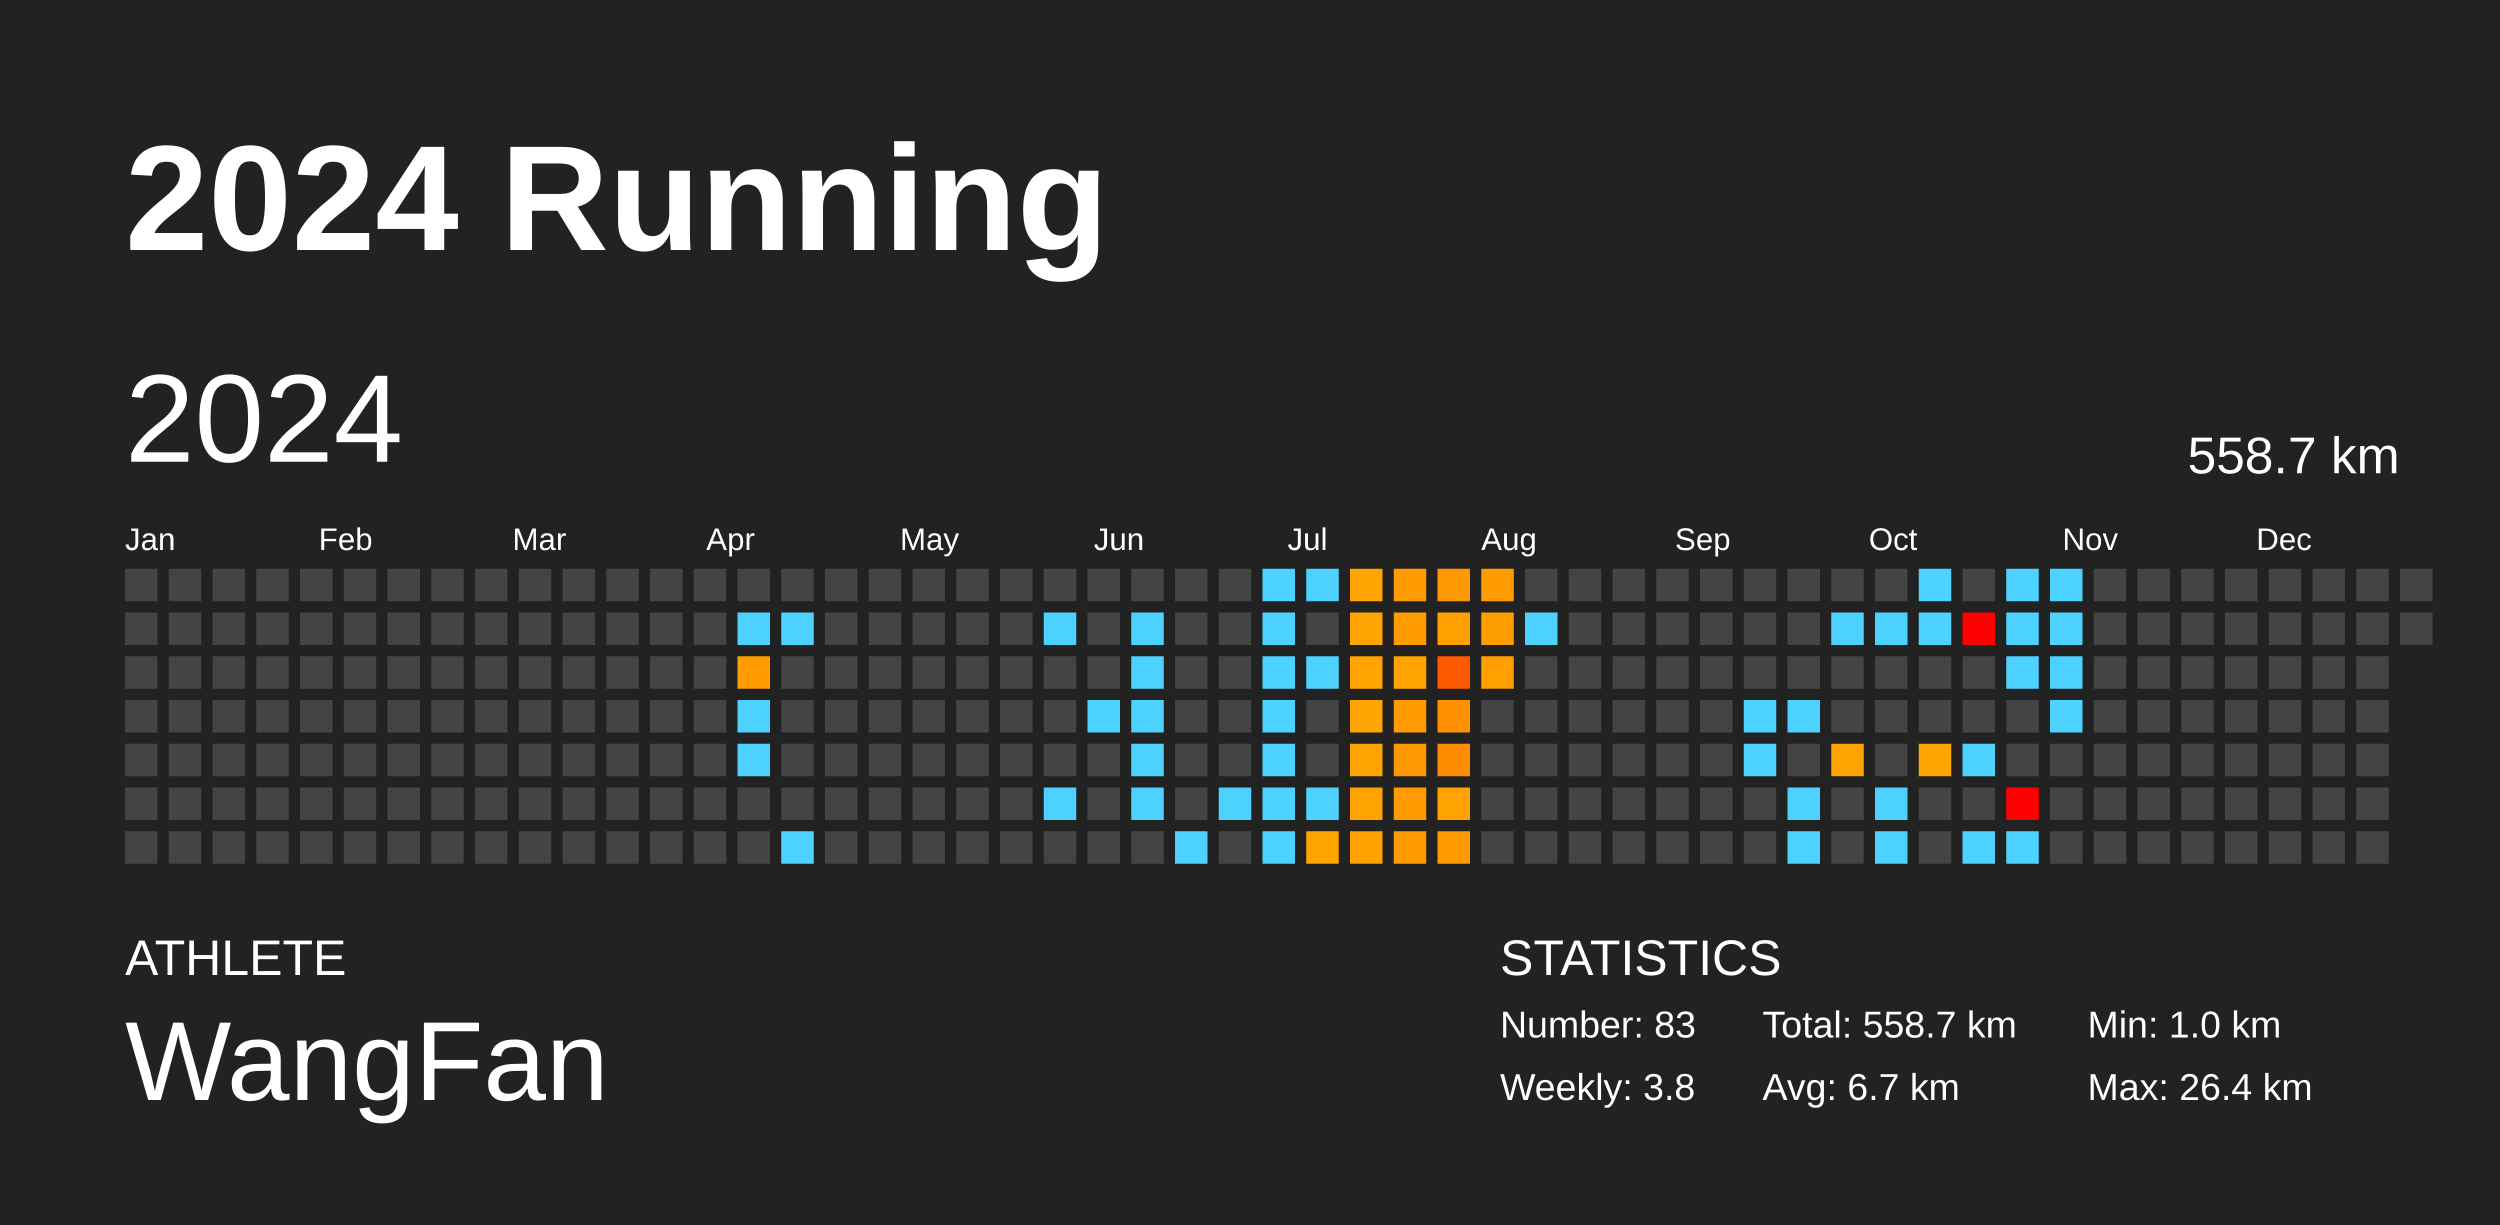
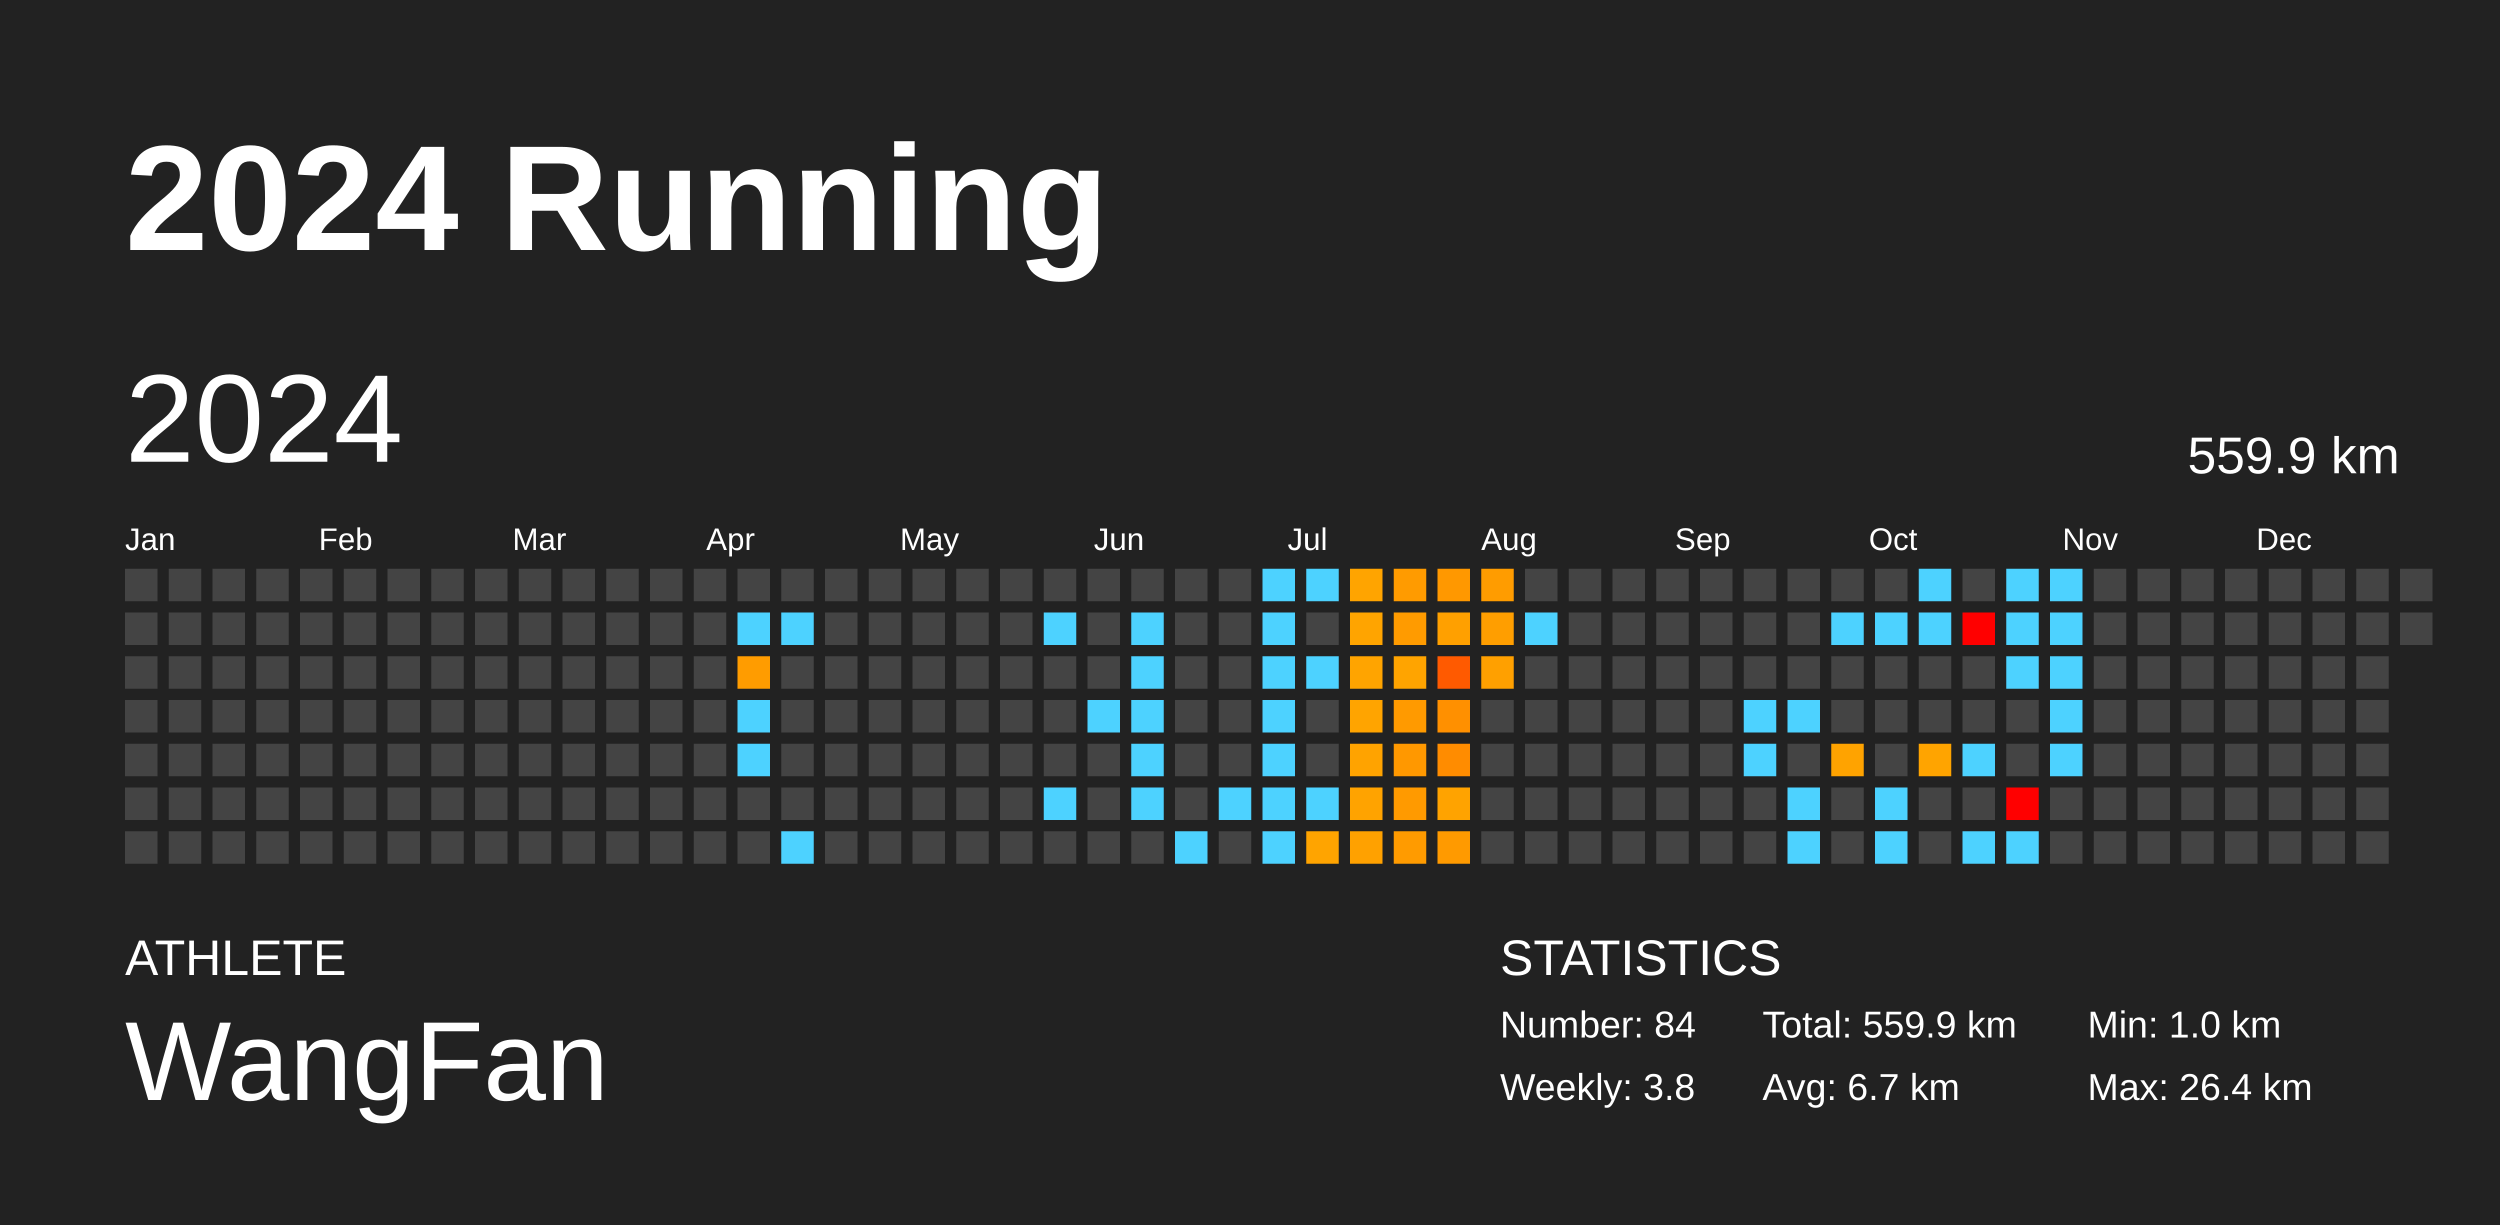
<svg xmlns="http://www.w3.org/2000/svg" baseProfile="full" height="98mm" version="1.1" viewBox="0,0,200,98" width="200mm">
  <defs />
  <rect fill="#222222" height="98" width="200" x="0" y="0" />
  <text fill="#FFFFFF" style="font-size:12px; font-family:Arial; font-weight:bold;" x="10" y="20">2024 Running</text>
  <text fill="#FFFFFF" style="font-size:4px; font-family:Arial" x="10" y="78">ATHLETE</text>
  <text fill="#FFFFFF" style="font-size:9px; font-family:Arial" x="10" y="88">WangFan</text>
  <text fill="#FFFFFF" style="font-size:4px; font-family:Arial" x="120" y="78">STATISTICS</text>
-   <text fill="#FFFFFF" style="font-size:3px; font-family:Arial" x="120" y="83">Number: 83</text>
+   <text fill="#FFFFFF" style="font-size:3px; font-family:Arial" x="120" y="83">Number: 84</text>
  <text fill="#FFFFFF" style="font-size:3px; font-family:Arial" x="120" y="88">Weekly: 3.8</text>
-   <text fill="#FFFFFF" style="font-size:3px; font-family:Arial" x="141" y="83">Total: 558.7 km</text>
+   <text fill="#FFFFFF" style="font-size:3px; font-family:Arial" x="141" y="83">Total: 559.9 km</text>
  <text fill="#FFFFFF" style="font-size:3px; font-family:Arial" x="141" y="88">Avg: 6.7 km</text>
  <text fill="#FFFFFF" style="font-size:3px; font-family:Arial" x="167" y="83">Min: 1.0 km</text>
  <text fill="#FFFFFF" style="font-size:3px; font-family:Arial" x="167" y="88">Max: 26.4 km</text>
  <text dominant-baseline="hanging" fill="#FFFFFF" style="font-size:10.0px; font-family:Arial;" x="10" y="30">2024</text>
-   <text dominant-baseline="hanging" fill="#FFFFFF" style="font-size:4.125px; font-family:Arial;" x="175" y="35">558.7 km</text>
+   <text dominant-baseline="hanging" fill="#FFFFFF" style="font-size:4.125px; font-family:Arial;" x="175" y="35">559.9 km</text>
  <text fill="#FFFFFF" style="font-size:2.5px; font-family:Arial" x="10.0" y="44">Jan</text>
  <text fill="#FFFFFF" style="font-size:2.5px; font-family:Arial" x="25.5" y="44">Feb</text>
  <text fill="#FFFFFF" style="font-size:2.5px; font-family:Arial" x="41.0" y="44">Mar</text>
  <text fill="#FFFFFF" style="font-size:2.5px; font-family:Arial" x="56.5" y="44">Apr</text>
  <text fill="#FFFFFF" style="font-size:2.5px; font-family:Arial" x="72.0" y="44">May</text>
  <text fill="#FFFFFF" style="font-size:2.5px; font-family:Arial" x="87.5" y="44">Jun</text>
  <text fill="#FFFFFF" style="font-size:2.5px; font-family:Arial" x="103.0" y="44">Jul</text>
  <text fill="#FFFFFF" style="font-size:2.5px; font-family:Arial" x="118.5" y="44">Aug</text>
  <text fill="#FFFFFF" style="font-size:2.5px; font-family:Arial" x="134.0" y="44">Sep</text>
  <text fill="#FFFFFF" style="font-size:2.5px; font-family:Arial" x="149.5" y="44">Oct</text>
  <text fill="#FFFFFF" style="font-size:2.5px; font-family:Arial" x="165.0" y="44">Nov</text>
  <text fill="#FFFFFF" style="font-size:2.5px; font-family:Arial" x="180.5" y="44">Dec</text>
  <rect fill="#444444" height="2.6" width="2.6" x="10.0" y="45.5" />
  <rect fill="#444444" height="2.6" width="2.6" x="10.0" y="49.0" />
  <rect fill="#444444" height="2.6" width="2.6" x="10.0" y="52.5" />
  <rect fill="#444444" height="2.6" width="2.6" x="10.0" y="56.0" />
  <rect fill="#444444" height="2.6" width="2.6" x="10.0" y="59.5" />
  <rect fill="#444444" height="2.6" width="2.6" x="10.0" y="63.0" />
  <rect fill="#444444" height="2.6" width="2.6" x="10.0" y="66.5" />
  <rect fill="#444444" height="2.6" width="2.6" x="13.5" y="45.5" />
  <rect fill="#444444" height="2.6" width="2.6" x="13.5" y="49.0" />
  <rect fill="#444444" height="2.6" width="2.6" x="13.5" y="52.5" />
  <rect fill="#444444" height="2.6" width="2.6" x="13.5" y="56.0" />
  <rect fill="#444444" height="2.6" width="2.6" x="13.5" y="59.5" />
  <rect fill="#444444" height="2.6" width="2.6" x="13.5" y="63.0" />
  <rect fill="#444444" height="2.6" width="2.6" x="13.5" y="66.5" />
  <rect fill="#444444" height="2.6" width="2.6" x="17.0" y="45.5" />
  <rect fill="#444444" height="2.6" width="2.6" x="17.0" y="49.0" />
  <rect fill="#444444" height="2.6" width="2.6" x="17.0" y="52.5" />
  <rect fill="#444444" height="2.6" width="2.6" x="17.0" y="56.0" />
  <rect fill="#444444" height="2.6" width="2.6" x="17.0" y="59.5" />
  <rect fill="#444444" height="2.6" width="2.6" x="17.0" y="63.0" />
  <rect fill="#444444" height="2.6" width="2.6" x="17.0" y="66.5" />
  <rect fill="#444444" height="2.6" width="2.6" x="20.5" y="45.5" />
  <rect fill="#444444" height="2.6" width="2.6" x="20.5" y="49.0" />
  <rect fill="#444444" height="2.6" width="2.6" x="20.5" y="52.5" />
  <rect fill="#444444" height="2.6" width="2.6" x="20.5" y="56.0" />
  <rect fill="#444444" height="2.6" width="2.6" x="20.5" y="59.5" />
  <rect fill="#444444" height="2.6" width="2.6" x="20.5" y="63.0" />
  <rect fill="#444444" height="2.6" width="2.6" x="20.5" y="66.5" />
  <rect fill="#444444" height="2.6" width="2.6" x="24.0" y="45.5" />
  <rect fill="#444444" height="2.6" width="2.6" x="24.0" y="49.0" />
  <rect fill="#444444" height="2.6" width="2.6" x="24.0" y="52.5" />
  <rect fill="#444444" height="2.6" width="2.6" x="24.0" y="56.0" />
  <rect fill="#444444" height="2.6" width="2.6" x="24.0" y="59.5" />
  <rect fill="#444444" height="2.6" width="2.6" x="24.0" y="63.0" />
  <rect fill="#444444" height="2.6" width="2.6" x="24.0" y="66.5" />
  <rect fill="#444444" height="2.6" width="2.6" x="27.5" y="45.5" />
  <rect fill="#444444" height="2.6" width="2.6" x="27.5" y="49.0" />
  <rect fill="#444444" height="2.6" width="2.6" x="27.5" y="52.5" />
  <rect fill="#444444" height="2.6" width="2.6" x="27.5" y="56.0" />
  <rect fill="#444444" height="2.6" width="2.6" x="27.5" y="59.5" />
  <rect fill="#444444" height="2.6" width="2.6" x="27.5" y="63.0" />
  <rect fill="#444444" height="2.6" width="2.6" x="27.5" y="66.5" />
  <rect fill="#444444" height="2.6" width="2.6" x="31.0" y="45.5" />
  <rect fill="#444444" height="2.6" width="2.6" x="31.0" y="49.0" />
  <rect fill="#444444" height="2.6" width="2.6" x="31.0" y="52.5" />
  <rect fill="#444444" height="2.6" width="2.6" x="31.0" y="56.0" />
  <rect fill="#444444" height="2.6" width="2.6" x="31.0" y="59.5" />
  <rect fill="#444444" height="2.6" width="2.6" x="31.0" y="63.0" />
  <rect fill="#444444" height="2.6" width="2.6" x="31.0" y="66.5" />
  <rect fill="#444444" height="2.6" width="2.6" x="34.5" y="45.5" />
  <rect fill="#444444" height="2.6" width="2.6" x="34.5" y="49.0" />
  <rect fill="#444444" height="2.6" width="2.6" x="34.5" y="52.5" />
  <rect fill="#444444" height="2.6" width="2.6" x="34.5" y="56.0" />
  <rect fill="#444444" height="2.6" width="2.6" x="34.5" y="59.5" />
  <rect fill="#444444" height="2.6" width="2.6" x="34.5" y="63.0" />
  <rect fill="#444444" height="2.6" width="2.6" x="34.5" y="66.5" />
  <rect fill="#444444" height="2.6" width="2.6" x="38.0" y="45.5" />
  <rect fill="#444444" height="2.6" width="2.6" x="38.0" y="49.0" />
  <rect fill="#444444" height="2.6" width="2.6" x="38.0" y="52.5" />
  <rect fill="#444444" height="2.6" width="2.6" x="38.0" y="56.0" />
  <rect fill="#444444" height="2.6" width="2.6" x="38.0" y="59.5" />
  <rect fill="#444444" height="2.6" width="2.6" x="38.0" y="63.0" />
  <rect fill="#444444" height="2.6" width="2.6" x="38.0" y="66.5" />
  <rect fill="#444444" height="2.6" width="2.6" x="41.5" y="45.5" />
  <rect fill="#444444" height="2.6" width="2.6" x="41.5" y="49.0" />
  <rect fill="#444444" height="2.6" width="2.6" x="41.5" y="52.5" />
  <rect fill="#444444" height="2.6" width="2.6" x="41.5" y="56.0" />
  <rect fill="#444444" height="2.6" width="2.6" x="41.5" y="59.5" />
  <rect fill="#444444" height="2.6" width="2.6" x="41.5" y="63.0" />
  <rect fill="#444444" height="2.6" width="2.6" x="41.5" y="66.5" />
  <rect fill="#444444" height="2.6" width="2.6" x="45.0" y="45.5" />
  <rect fill="#444444" height="2.6" width="2.6" x="45.0" y="49.0" />
  <rect fill="#444444" height="2.6" width="2.6" x="45.0" y="52.5" />
  <rect fill="#444444" height="2.6" width="2.6" x="45.0" y="56.0" />
  <rect fill="#444444" height="2.6" width="2.6" x="45.0" y="59.5" />
  <rect fill="#444444" height="2.6" width="2.6" x="45.0" y="63.0" />
  <rect fill="#444444" height="2.6" width="2.6" x="45.0" y="66.5" />
  <rect fill="#444444" height="2.6" width="2.6" x="48.5" y="45.5" />
  <rect fill="#444444" height="2.6" width="2.6" x="48.5" y="49.0" />
  <rect fill="#444444" height="2.6" width="2.6" x="48.5" y="52.5" />
  <rect fill="#444444" height="2.6" width="2.6" x="48.5" y="56.0" />
  <rect fill="#444444" height="2.6" width="2.6" x="48.5" y="59.5" />
  <rect fill="#444444" height="2.6" width="2.6" x="48.5" y="63.0" />
  <rect fill="#444444" height="2.6" width="2.6" x="48.5" y="66.5" />
  <rect fill="#444444" height="2.6" width="2.6" x="52.0" y="45.5" />
  <rect fill="#444444" height="2.6" width="2.6" x="52.0" y="49.0" />
  <rect fill="#444444" height="2.6" width="2.6" x="52.0" y="52.5" />
  <rect fill="#444444" height="2.6" width="2.6" x="52.0" y="56.0" />
  <rect fill="#444444" height="2.6" width="2.6" x="52.0" y="59.5" />
  <rect fill="#444444" height="2.6" width="2.6" x="52.0" y="63.0" />
  <rect fill="#444444" height="2.6" width="2.6" x="52.0" y="66.5" />
  <rect fill="#444444" height="2.6" width="2.6" x="55.5" y="45.5" />
  <rect fill="#444444" height="2.6" width="2.6" x="55.5" y="49.0" />
  <rect fill="#444444" height="2.6" width="2.6" x="55.5" y="52.5" />
  <rect fill="#444444" height="2.6" width="2.6" x="55.5" y="56.0" />
  <rect fill="#444444" height="2.6" width="2.6" x="55.5" y="59.5" />
  <rect fill="#444444" height="2.6" width="2.6" x="55.5" y="63.0" />
  <rect fill="#444444" height="2.6" width="2.6" x="55.5" y="66.5" />
  <rect fill="#444444" height="2.6" width="2.6" x="59.0" y="45.5" />
  <rect fill="#4dd2ff" height="2.6" width="2.6" x="59.0" y="49.0" />
  <rect fill="#ff9c00" height="2.6" width="2.6" x="59.0" y="52.5" />
  <rect fill="#4dd2ff" height="2.6" width="2.6" x="59.0" y="56.0" />
  <rect fill="#4dd2ff" height="2.6" width="2.6" x="59.0" y="59.5" />
  <rect fill="#444444" height="2.6" width="2.6" x="59.0" y="63.0" />
  <rect fill="#444444" height="2.6" width="2.6" x="59.0" y="66.5" />
  <rect fill="#444444" height="2.6" width="2.6" x="62.5" y="45.5" />
  <rect fill="#4dd2ff" height="2.6" width="2.6" x="62.5" y="49.0" />
  <rect fill="#444444" height="2.6" width="2.6" x="62.5" y="52.5" />
  <rect fill="#444444" height="2.6" width="2.6" x="62.5" y="56.0" />
  <rect fill="#444444" height="2.6" width="2.6" x="62.5" y="59.5" />
  <rect fill="#444444" height="2.6" width="2.6" x="62.5" y="63.0" />
  <rect fill="#4dd2ff" height="2.6" width="2.6" x="62.5" y="66.5" />
  <rect fill="#444444" height="2.6" width="2.6" x="66.0" y="45.5" />
  <rect fill="#444444" height="2.6" width="2.6" x="66.0" y="49.0" />
  <rect fill="#444444" height="2.6" width="2.6" x="66.0" y="52.5" />
  <rect fill="#444444" height="2.6" width="2.6" x="66.0" y="56.0" />
  <rect fill="#444444" height="2.6" width="2.6" x="66.0" y="59.5" />
  <rect fill="#444444" height="2.6" width="2.6" x="66.0" y="63.0" />
  <rect fill="#444444" height="2.6" width="2.6" x="66.0" y="66.5" />
  <rect fill="#444444" height="2.6" width="2.6" x="69.5" y="45.5" />
  <rect fill="#444444" height="2.6" width="2.6" x="69.5" y="49.0" />
  <rect fill="#444444" height="2.6" width="2.6" x="69.5" y="52.5" />
  <rect fill="#444444" height="2.6" width="2.6" x="69.5" y="56.0" />
  <rect fill="#444444" height="2.6" width="2.6" x="69.5" y="59.5" />
  <rect fill="#444444" height="2.6" width="2.6" x="69.5" y="63.0" />
  <rect fill="#444444" height="2.6" width="2.6" x="69.5" y="66.5" />
  <rect fill="#444444" height="2.6" width="2.6" x="73.0" y="45.5" />
  <rect fill="#444444" height="2.6" width="2.6" x="73.0" y="49.0" />
  <rect fill="#444444" height="2.6" width="2.6" x="73.0" y="52.5" />
  <rect fill="#444444" height="2.6" width="2.6" x="73.0" y="56.0" />
  <rect fill="#444444" height="2.6" width="2.6" x="73.0" y="59.5" />
  <rect fill="#444444" height="2.6" width="2.6" x="73.0" y="63.0" />
  <rect fill="#444444" height="2.6" width="2.6" x="73.0" y="66.5" />
  <rect fill="#444444" height="2.6" width="2.6" x="76.5" y="45.5" />
  <rect fill="#444444" height="2.6" width="2.6" x="76.5" y="49.0" />
  <rect fill="#444444" height="2.6" width="2.6" x="76.5" y="52.5" />
  <rect fill="#444444" height="2.6" width="2.6" x="76.5" y="56.0" />
  <rect fill="#444444" height="2.6" width="2.6" x="76.5" y="59.5" />
  <rect fill="#444444" height="2.6" width="2.6" x="76.5" y="63.0" />
  <rect fill="#444444" height="2.6" width="2.6" x="76.5" y="66.5" />
  <rect fill="#444444" height="2.6" width="2.6" x="80.0" y="45.5" />
  <rect fill="#444444" height="2.6" width="2.6" x="80.0" y="49.0" />
  <rect fill="#444444" height="2.6" width="2.6" x="80.0" y="52.5" />
  <rect fill="#444444" height="2.6" width="2.6" x="80.0" y="56.0" />
  <rect fill="#444444" height="2.6" width="2.6" x="80.0" y="59.5" />
  <rect fill="#444444" height="2.6" width="2.6" x="80.0" y="63.0" />
  <rect fill="#444444" height="2.6" width="2.6" x="80.0" y="66.5" />
  <rect fill="#444444" height="2.6" width="2.6" x="83.5" y="45.5" />
  <rect fill="#4dd2ff" height="2.6" width="2.6" x="83.5" y="49.0" />
  <rect fill="#444444" height="2.6" width="2.6" x="83.5" y="52.5" />
  <rect fill="#444444" height="2.6" width="2.6" x="83.5" y="56.0" />
  <rect fill="#444444" height="2.6" width="2.6" x="83.5" y="59.5" />
  <rect fill="#4dd2ff" height="2.6" width="2.6" x="83.5" y="63.0" />
  <rect fill="#444444" height="2.6" width="2.6" x="83.5" y="66.5" />
  <rect fill="#444444" height="2.6" width="2.6" x="87.0" y="45.5" />
  <rect fill="#444444" height="2.6" width="2.6" x="87.0" y="49.0" />
  <rect fill="#444444" height="2.6" width="2.6" x="87.0" y="52.5" />
  <rect fill="#4dd2ff" height="2.6" width="2.6" x="87.0" y="56.0" />
  <rect fill="#444444" height="2.6" width="2.6" x="87.0" y="59.5" />
  <rect fill="#444444" height="2.6" width="2.6" x="87.0" y="63.0" />
  <rect fill="#444444" height="2.6" width="2.6" x="87.0" y="66.5" />
  <rect fill="#444444" height="2.6" width="2.6" x="90.5" y="45.5" />
  <rect fill="#4dd2ff" height="2.6" width="2.6" x="90.5" y="49.0" />
  <rect fill="#4dd2ff" height="2.6" width="2.6" x="90.5" y="52.5" />
  <rect fill="#4dd2ff" height="2.6" width="2.6" x="90.5" y="56.0" />
  <rect fill="#4dd2ff" height="2.6" width="2.6" x="90.5" y="59.5" />
  <rect fill="#4dd2ff" height="2.6" width="2.6" x="90.5" y="63.0" />
  <rect fill="#444444" height="2.6" width="2.6" x="90.5" y="66.5" />
  <rect fill="#444444" height="2.6" width="2.6" x="94.0" y="45.5" />
  <rect fill="#444444" height="2.6" width="2.6" x="94.0" y="49.0" />
  <rect fill="#444444" height="2.6" width="2.6" x="94.0" y="52.5" />
  <rect fill="#444444" height="2.6" width="2.6" x="94.0" y="56.0" />
  <rect fill="#444444" height="2.6" width="2.6" x="94.0" y="59.5" />
  <rect fill="#444444" height="2.6" width="2.6" x="94.0" y="63.0" />
  <rect fill="#4dd2ff" height="2.6" width="2.6" x="94.0" y="66.5" />
  <rect fill="#444444" height="2.6" width="2.6" x="97.5" y="45.5" />
  <rect fill="#444444" height="2.6" width="2.6" x="97.5" y="49.0" />
  <rect fill="#444444" height="2.6" width="2.6" x="97.5" y="52.5" />
  <rect fill="#444444" height="2.6" width="2.6" x="97.5" y="56.0" />
  <rect fill="#444444" height="2.6" width="2.6" x="97.5" y="59.5" />
  <rect fill="#4dd2ff" height="2.6" width="2.6" x="97.5" y="63.0" />
  <rect fill="#444444" height="2.6" width="2.6" x="97.5" y="66.5" />
  <rect fill="#4dd2ff" height="2.6" width="2.6" x="101.0" y="45.5" />
  <rect fill="#4dd2ff" height="2.6" width="2.6" x="101.0" y="49.0" />
  <rect fill="#4dd2ff" height="2.6" width="2.6" x="101.0" y="52.5" />
  <rect fill="#4dd2ff" height="2.6" width="2.6" x="101.0" y="56.0" />
  <rect fill="#4dd2ff" height="2.6" width="2.6" x="101.0" y="59.5" />
  <rect fill="#4dd2ff" height="2.6" width="2.6" x="101.0" y="63.0" />
  <rect fill="#4dd2ff" height="2.6" width="2.6" x="101.0" y="66.5" />
  <rect fill="#4dd2ff" height="2.6" width="2.6" x="104.5" y="45.5" />
  <rect fill="#444444" height="2.6" width="2.6" x="104.5" y="49.0" />
  <rect fill="#4dd2ff" height="2.6" width="2.6" x="104.5" y="52.5" />
  <rect fill="#444444" height="2.6" width="2.6" x="104.5" y="56.0" />
  <rect fill="#444444" height="2.6" width="2.6" x="104.5" y="59.5" />
  <rect fill="#4dd2ff" height="2.6" width="2.6" x="104.5" y="63.0" />
  <rect fill="#ffa400" height="2.6" width="2.6" x="104.5" y="66.5" />
  <rect fill="#ffa400" height="2.6" width="2.6" x="108.0" y="45.5" />
  <rect fill="#ffa400" height="2.6" width="2.6" x="108.0" y="49.0" />
  <rect fill="#ffa400" height="2.6" width="2.6" x="108.0" y="52.5" />
  <rect fill="#ffa400" height="2.6" width="2.6" x="108.0" y="56.0" />
  <rect fill="#ffa300" height="2.6" width="2.6" x="108.0" y="59.5" />
  <rect fill="#ffa300" height="2.6" width="2.6" x="108.0" y="63.0" />
  <rect fill="#ffa100" height="2.6" width="2.6" x="108.0" y="66.5" />
  <rect fill="#ff9b00" height="2.6" width="2.6" x="111.5" y="45.5" />
  <rect fill="#ff9b00" height="2.6" width="2.6" x="111.5" y="49.0" />
  <rect fill="#ffa400" height="2.6" width="2.6" x="111.5" y="52.5" />
  <rect fill="#ff9a00" height="2.6" width="2.6" x="111.5" y="56.0" />
  <rect fill="#ff9800" height="2.6" width="2.6" x="111.5" y="59.5" />
  <rect fill="#ff9a00" height="2.6" width="2.6" x="111.5" y="63.0" />
  <rect fill="#ff9b00" height="2.6" width="2.6" x="111.5" y="66.5" />
  <rect fill="#ff9800" height="2.6" width="2.6" x="115.0" y="45.5" />
  <rect fill="#ffa000" height="2.6" width="2.6" x="115.0" y="49.0" />
  <rect fill="#ff5a00" height="2.6" width="2.6" x="115.0" y="52.5" />
  <rect fill="#ff9000" height="2.6" width="2.6" x="115.0" y="56.0" />
  <rect fill="#ff8c00" height="2.6" width="2.6" x="115.0" y="59.5" />
  <rect fill="#ffa300" height="2.6" width="2.6" x="115.0" y="63.0" />
  <rect fill="#ff9a00" height="2.6" width="2.6" x="115.0" y="66.5" />
  <rect fill="#ff9c00" height="2.6" width="2.6" x="118.5" y="45.5" />
  <rect fill="#ff9e00" height="2.6" width="2.6" x="118.5" y="49.0" />
  <rect fill="#ffa000" height="2.6" width="2.6" x="118.5" y="52.5" />
  <rect fill="#444444" height="2.6" width="2.6" x="118.5" y="56.0" />
  <rect fill="#444444" height="2.6" width="2.6" x="118.5" y="59.5" />
  <rect fill="#444444" height="2.6" width="2.6" x="118.5" y="63.0" />
  <rect fill="#444444" height="2.6" width="2.6" x="118.5" y="66.5" />
  <rect fill="#444444" height="2.6" width="2.6" x="122.0" y="45.5" />
  <rect fill="#4dd2ff" height="2.6" width="2.6" x="122.0" y="49.0" />
  <rect fill="#444444" height="2.6" width="2.6" x="122.0" y="52.5" />
  <rect fill="#444444" height="2.6" width="2.6" x="122.0" y="56.0" />
  <rect fill="#444444" height="2.6" width="2.6" x="122.0" y="59.5" />
  <rect fill="#444444" height="2.6" width="2.6" x="122.0" y="63.0" />
  <rect fill="#444444" height="2.6" width="2.6" x="122.0" y="66.5" />
  <rect fill="#444444" height="2.6" width="2.6" x="125.5" y="45.5" />
  <rect fill="#444444" height="2.6" width="2.6" x="125.5" y="49.0" />
  <rect fill="#444444" height="2.6" width="2.6" x="125.5" y="52.5" />
  <rect fill="#444444" height="2.6" width="2.6" x="125.5" y="56.0" />
  <rect fill="#444444" height="2.6" width="2.6" x="125.5" y="59.5" />
  <rect fill="#444444" height="2.6" width="2.6" x="125.5" y="63.0" />
  <rect fill="#444444" height="2.6" width="2.6" x="125.5" y="66.5" />
  <rect fill="#444444" height="2.6" width="2.6" x="129.0" y="45.5" />
  <rect fill="#444444" height="2.6" width="2.6" x="129.0" y="49.0" />
  <rect fill="#444444" height="2.6" width="2.6" x="129.0" y="52.5" />
  <rect fill="#444444" height="2.6" width="2.6" x="129.0" y="56.0" />
  <rect fill="#444444" height="2.6" width="2.6" x="129.0" y="59.5" />
  <rect fill="#444444" height="2.6" width="2.6" x="129.0" y="63.0" />
  <rect fill="#444444" height="2.6" width="2.6" x="129.0" y="66.5" />
  <rect fill="#444444" height="2.6" width="2.6" x="132.5" y="45.5" />
  <rect fill="#444444" height="2.6" width="2.6" x="132.5" y="49.0" />
  <rect fill="#444444" height="2.6" width="2.6" x="132.5" y="52.5" />
  <rect fill="#444444" height="2.6" width="2.6" x="132.5" y="56.0" />
  <rect fill="#444444" height="2.6" width="2.6" x="132.5" y="59.5" />
  <rect fill="#444444" height="2.6" width="2.6" x="132.5" y="63.0" />
  <rect fill="#444444" height="2.6" width="2.6" x="132.5" y="66.5" />
  <rect fill="#444444" height="2.6" width="2.6" x="136.0" y="45.5" />
  <rect fill="#444444" height="2.6" width="2.6" x="136.0" y="49.0" />
  <rect fill="#444444" height="2.6" width="2.6" x="136.0" y="52.5" />
  <rect fill="#444444" height="2.6" width="2.6" x="136.0" y="56.0" />
  <rect fill="#444444" height="2.6" width="2.6" x="136.0" y="59.5" />
  <rect fill="#444444" height="2.6" width="2.6" x="136.0" y="63.0" />
  <rect fill="#444444" height="2.6" width="2.6" x="136.0" y="66.5" />
  <rect fill="#444444" height="2.6" width="2.6" x="139.5" y="45.5" />
  <rect fill="#444444" height="2.6" width="2.6" x="139.5" y="49.0" />
  <rect fill="#444444" height="2.6" width="2.6" x="139.5" y="52.5" />
  <rect fill="#4dd2ff" height="2.6" width="2.6" x="139.5" y="56.0" />
  <rect fill="#4dd2ff" height="2.6" width="2.6" x="139.5" y="59.5" />
  <rect fill="#444444" height="2.6" width="2.6" x="139.5" y="63.0" />
  <rect fill="#444444" height="2.6" width="2.6" x="139.5" y="66.5" />
  <rect fill="#444444" height="2.6" width="2.6" x="143.0" y="45.5" />
  <rect fill="#444444" height="2.6" width="2.6" x="143.0" y="49.0" />
  <rect fill="#444444" height="2.6" width="2.6" x="143.0" y="52.5" />
  <rect fill="#4dd2ff" height="2.6" width="2.6" x="143.0" y="56.0" />
  <rect fill="#444444" height="2.6" width="2.6" x="143.0" y="59.5" />
  <rect fill="#4dd2ff" height="2.6" width="2.6" x="143.0" y="63.0" />
  <rect fill="#4dd2ff" height="2.6" width="2.6" x="143.0" y="66.5" />
  <rect fill="#444444" height="2.6" width="2.6" x="146.5" y="45.5" />
  <rect fill="#4dd2ff" height="2.6" width="2.6" x="146.5" y="49.0" />
  <rect fill="#444444" height="2.6" width="2.6" x="146.5" y="52.5" />
  <rect fill="#444444" height="2.6" width="2.6" x="146.5" y="56.0" />
  <rect fill="#ffa300" height="2.6" width="2.6" x="146.5" y="59.5" />
  <rect fill="#444444" height="2.6" width="2.6" x="146.5" y="63.0" />
  <rect fill="#444444" height="2.6" width="2.6" x="146.5" y="66.5" />
  <rect fill="#444444" height="2.6" width="2.6" x="150.0" y="45.5" />
  <rect fill="#4dd2ff" height="2.6" width="2.6" x="150.0" y="49.0" />
  <rect fill="#444444" height="2.6" width="2.6" x="150.0" y="52.5" />
  <rect fill="#444444" height="2.6" width="2.6" x="150.0" y="56.0" />
  <rect fill="#444444" height="2.6" width="2.6" x="150.0" y="59.5" />
  <rect fill="#4dd2ff" height="2.6" width="2.6" x="150.0" y="63.0" />
  <rect fill="#4dd2ff" height="2.6" width="2.6" x="150.0" y="66.5" />
  <rect fill="#4dd2ff" height="2.6" width="2.6" x="153.5" y="45.5" />
  <rect fill="#4dd2ff" height="2.6" width="2.6" x="153.5" y="49.0" />
  <rect fill="#444444" height="2.6" width="2.6" x="153.5" y="52.5" />
  <rect fill="#444444" height="2.6" width="2.6" x="153.5" y="56.0" />
  <rect fill="#ffa400" height="2.6" width="2.6" x="153.5" y="59.5" />
  <rect fill="#444444" height="2.6" width="2.6" x="153.5" y="63.0" />
  <rect fill="#444444" height="2.6" width="2.6" x="153.5" y="66.5" />
  <rect fill="#444444" height="2.6" width="2.6" x="157.0" y="45.5" />
  <rect fill="red" height="2.6" width="2.6" x="157.0" y="49.0" />
  <rect fill="#444444" height="2.6" width="2.6" x="157.0" y="52.5" />
  <rect fill="#444444" height="2.6" width="2.6" x="157.0" y="56.0" />
  <rect fill="#4dd2ff" height="2.6" width="2.6" x="157.0" y="59.5" />
  <rect fill="#444444" height="2.6" width="2.6" x="157.0" y="63.0" />
  <rect fill="#4dd2ff" height="2.6" width="2.6" x="157.0" y="66.5" />
  <rect fill="#4dd2ff" height="2.6" width="2.6" x="160.5" y="45.5" />
  <rect fill="#4dd2ff" height="2.6" width="2.6" x="160.5" y="49.0" />
  <rect fill="#4dd2ff" height="2.6" width="2.6" x="160.5" y="52.5" />
  <rect fill="#444444" height="2.6" width="2.6" x="160.5" y="56.0" />
  <rect fill="#444444" height="2.6" width="2.6" x="160.5" y="59.5" />
  <rect fill="red" height="2.6" width="2.6" x="160.5" y="63.0" />
  <rect fill="#4dd2ff" height="2.6" width="2.6" x="160.5" y="66.5" />
  <rect fill="#4dd2ff" height="2.6" width="2.6" x="164.0" y="45.5" />
  <rect fill="#4dd2ff" height="2.6" width="2.6" x="164.0" y="49.0" />
  <rect fill="#4dd2ff" height="2.6" width="2.6" x="164.0" y="52.5" />
  <rect fill="#4dd2ff" height="2.6" width="2.6" x="164.0" y="56.0" />
-   <rect fill="#444444" height="2.6" width="2.6" x="164.0" y="59.5" />
+   <rect fill="#4dd2ff" height="2.6" width="2.6" x="164.0" y="59.5" />
  <rect fill="#444444" height="2.6" width="2.6" x="164.0" y="63.0" />
  <rect fill="#444444" height="2.6" width="2.6" x="164.0" y="66.5" />
  <rect fill="#444444" height="2.6" width="2.6" x="167.5" y="45.5" />
  <rect fill="#444444" height="2.6" width="2.6" x="167.5" y="49.0" />
  <rect fill="#444444" height="2.6" width="2.6" x="167.5" y="52.5" />
  <rect fill="#444444" height="2.6" width="2.6" x="167.5" y="56.0" />
  <rect fill="#444444" height="2.6" width="2.6" x="167.5" y="59.5" />
  <rect fill="#444444" height="2.6" width="2.6" x="167.5" y="63.0" />
  <rect fill="#444444" height="2.6" width="2.6" x="167.5" y="66.5" />
  <rect fill="#444444" height="2.6" width="2.6" x="171.0" y="45.5" />
  <rect fill="#444444" height="2.6" width="2.6" x="171.0" y="49.0" />
  <rect fill="#444444" height="2.6" width="2.6" x="171.0" y="52.5" />
  <rect fill="#444444" height="2.6" width="2.6" x="171.0" y="56.0" />
  <rect fill="#444444" height="2.6" width="2.6" x="171.0" y="59.5" />
  <rect fill="#444444" height="2.6" width="2.6" x="171.0" y="63.0" />
  <rect fill="#444444" height="2.6" width="2.6" x="171.0" y="66.5" />
  <rect fill="#444444" height="2.6" width="2.6" x="174.5" y="45.5" />
  <rect fill="#444444" height="2.6" width="2.6" x="174.5" y="49.0" />
  <rect fill="#444444" height="2.6" width="2.6" x="174.5" y="52.5" />
  <rect fill="#444444" height="2.6" width="2.6" x="174.5" y="56.0" />
  <rect fill="#444444" height="2.6" width="2.6" x="174.5" y="59.5" />
  <rect fill="#444444" height="2.6" width="2.6" x="174.5" y="63.0" />
  <rect fill="#444444" height="2.6" width="2.6" x="174.5" y="66.5" />
  <rect fill="#444444" height="2.6" width="2.6" x="178.0" y="45.5" />
  <rect fill="#444444" height="2.6" width="2.6" x="178.0" y="49.0" />
  <rect fill="#444444" height="2.6" width="2.6" x="178.0" y="52.5" />
  <rect fill="#444444" height="2.6" width="2.6" x="178.0" y="56.0" />
  <rect fill="#444444" height="2.6" width="2.6" x="178.0" y="59.5" />
  <rect fill="#444444" height="2.6" width="2.6" x="178.0" y="63.0" />
  <rect fill="#444444" height="2.6" width="2.6" x="178.0" y="66.5" />
  <rect fill="#444444" height="2.6" width="2.6" x="181.5" y="45.5" />
  <rect fill="#444444" height="2.6" width="2.6" x="181.5" y="49.0" />
  <rect fill="#444444" height="2.6" width="2.6" x="181.5" y="52.5" />
  <rect fill="#444444" height="2.6" width="2.6" x="181.5" y="56.0" />
  <rect fill="#444444" height="2.6" width="2.6" x="181.5" y="59.5" />
  <rect fill="#444444" height="2.6" width="2.6" x="181.5" y="63.0" />
  <rect fill="#444444" height="2.6" width="2.6" x="181.5" y="66.5" />
  <rect fill="#444444" height="2.6" width="2.6" x="185.0" y="45.5" />
  <rect fill="#444444" height="2.6" width="2.6" x="185.0" y="49.0" />
  <rect fill="#444444" height="2.6" width="2.6" x="185.0" y="52.5" />
  <rect fill="#444444" height="2.6" width="2.6" x="185.0" y="56.0" />
  <rect fill="#444444" height="2.6" width="2.6" x="185.0" y="59.5" />
  <rect fill="#444444" height="2.6" width="2.6" x="185.0" y="63.0" />
  <rect fill="#444444" height="2.6" width="2.6" x="185.0" y="66.5" />
  <rect fill="#444444" height="2.6" width="2.6" x="188.5" y="45.5" />
  <rect fill="#444444" height="2.6" width="2.6" x="188.5" y="49.0" />
  <rect fill="#444444" height="2.6" width="2.6" x="188.5" y="52.5" />
  <rect fill="#444444" height="2.6" width="2.6" x="188.5" y="56.0" />
  <rect fill="#444444" height="2.6" width="2.6" x="188.5" y="59.5" />
  <rect fill="#444444" height="2.6" width="2.6" x="188.5" y="63.0" />
  <rect fill="#444444" height="2.6" width="2.6" x="188.5" y="66.5" />
  <rect fill="#444444" height="2.6" width="2.6" x="192.0" y="45.5" />
  <rect fill="#444444" height="2.6" width="2.6" x="192.0" y="49.0" />
</svg>
